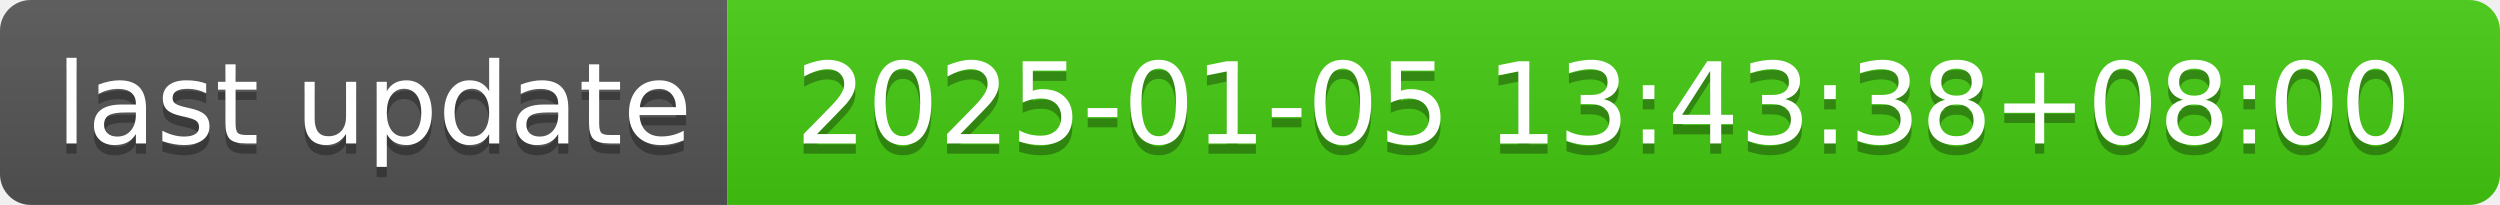
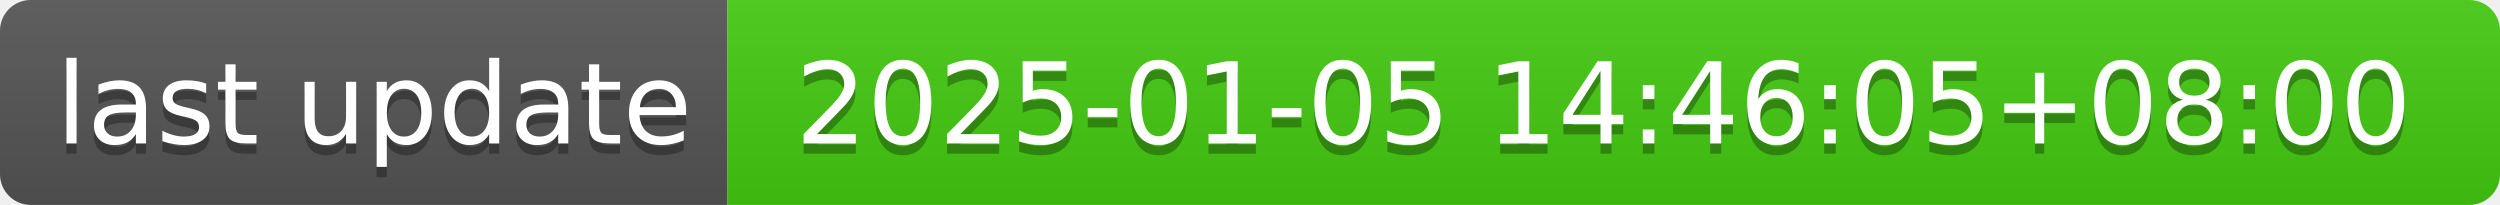
- <svg xmlns="http://www.w3.org/2000/svg" width="244" height="20" role="img" aria-label="last update: 2025-01-05 13:43:38+08:00">
+ <svg xmlns="http://www.w3.org/2000/svg" width="244" height="20" role="img" aria-label="last update: 2025-01-05 14:46:05+08:00">
  <linearGradient id="s" x2="0" y2="100%">
    <stop offset="0" stop-color="#bbb" stop-opacity=".1" />
    <stop offset="1" stop-opacity=".1" />
  </linearGradient>
  <clipPath id="r">
    <rect width="244" height="20" rx="3" fill="#fff" />
  </clipPath>
  <g clip-path="url(#r)">
    <rect width="71" height="20" fill="#555" />
    <rect x="71" width="173" height="20" fill="#4c1" />
    <rect width="244" height="20" fill="url(#s)" />
  </g>
  <g fill="#fff" text-anchor="middle" font-family="Verdana,Geneva,DejaVu Sans,sans-serif" text-rendering="geometricPrecision" font-size="110">
    <text aria-hidden="true" x="365" y="150" fill="#010101" fill-opacity=".3" transform="scale(.1)" textLength="610">last update</text>
    <text x="365" y="140" transform="scale(.1)" fill="#fff" textLength="610">last update</text>
-     <text aria-hidden="true" x="1565" y="150" fill="#010101" fill-opacity=".3" transform="scale(.1)" textLength="1630">2025-01-05 13:43:38+08:00</text>
-     <text x="1565" y="140" transform="scale(.1)" fill="#fff" textLength="1630">2025-01-05 13:43:38+08:00</text>
+     <text aria-hidden="true" x="1565" y="150" fill="#010101" fill-opacity=".3" transform="scale(.1)" textLength="1630">2025-01-05 14:46:05+08:00</text>
+     <text x="1565" y="140" transform="scale(.1)" fill="#fff" textLength="1630">2025-01-05 14:46:05+08:00</text>
  </g>
</svg>
